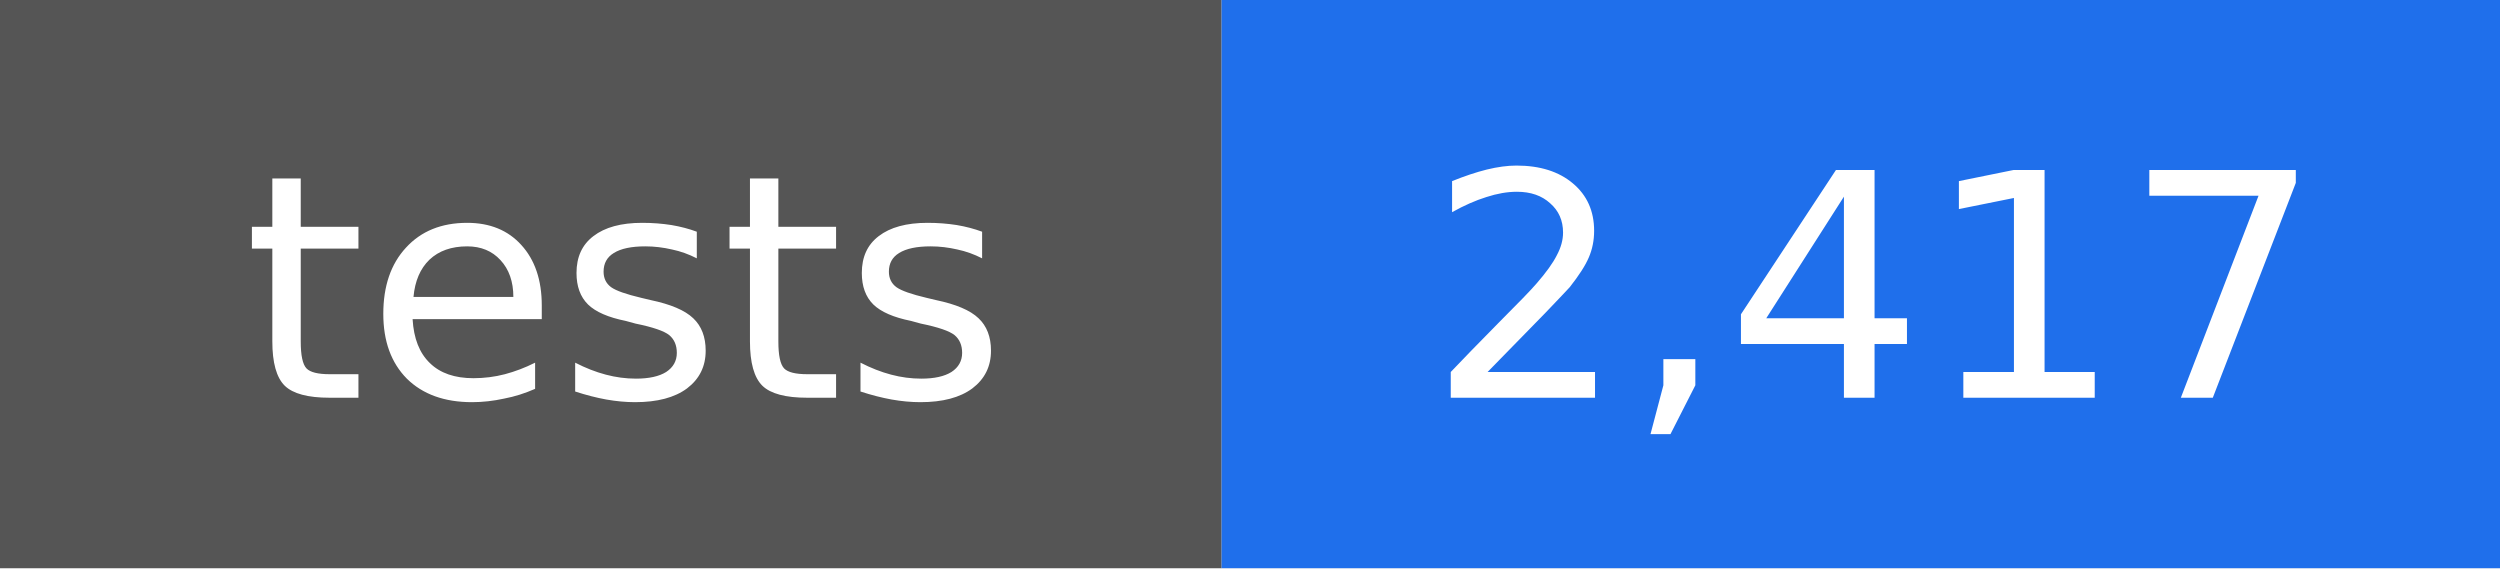
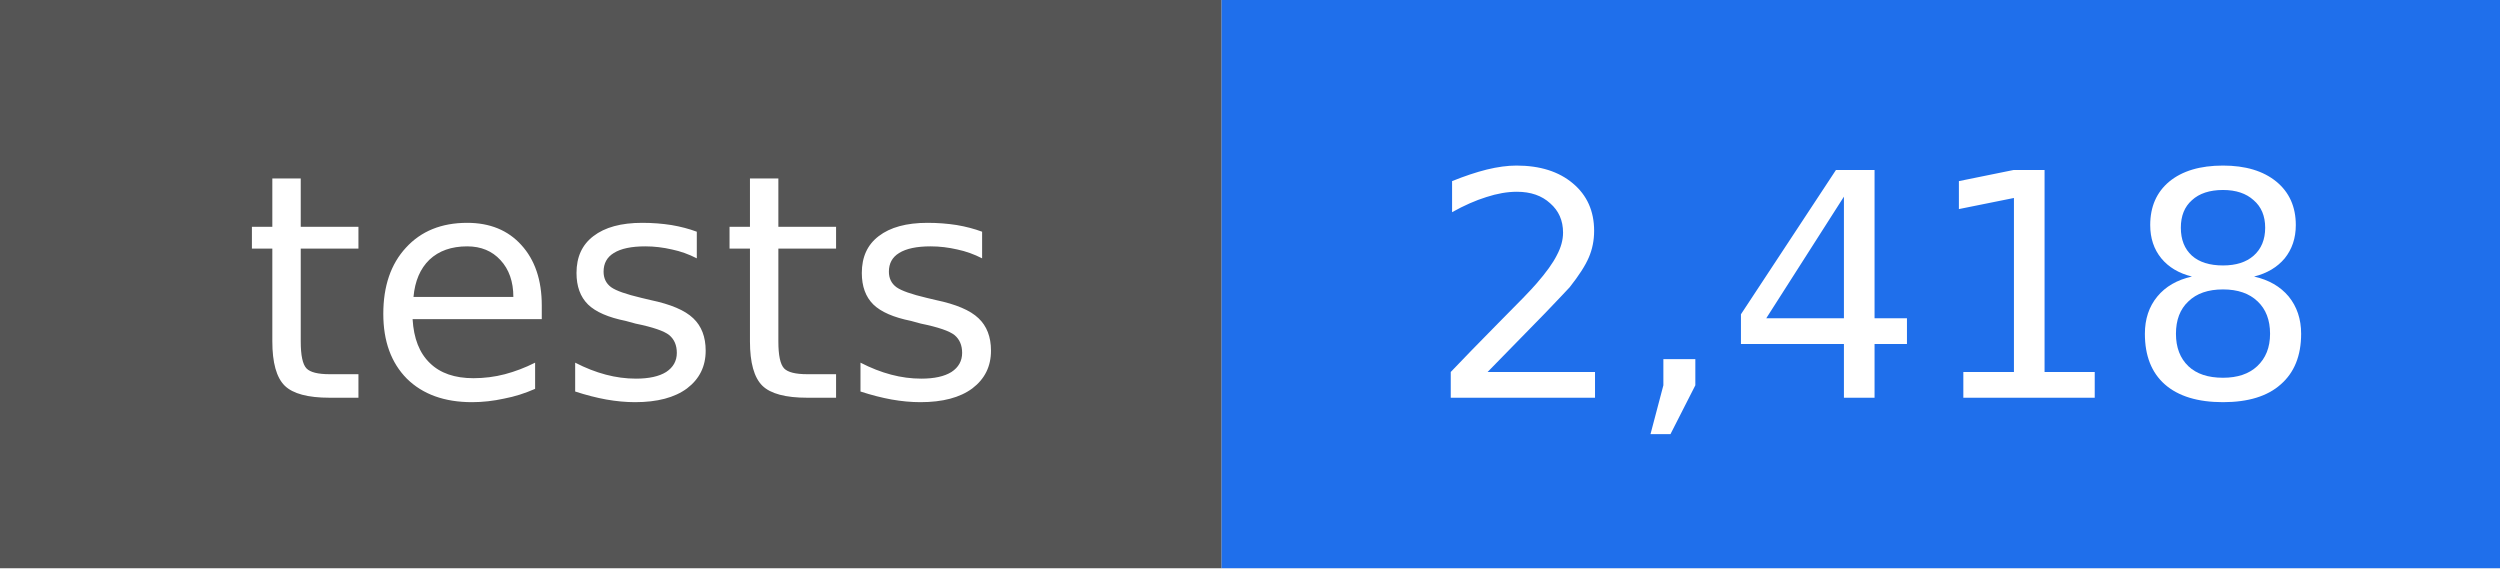
- <svg xmlns="http://www.w3.org/2000/svg" width="88" height="20" viewBox="0 0 88 20" role="img" aria-label="tests: 2,417">
+ <svg xmlns="http://www.w3.org/2000/svg" width="88" height="20" viewBox="0 0 88 20" role="img" aria-label="tests: 2,418">
  <rect width="43" height="20" fill="#555555" />
  <rect x="43" width="45" height="20" fill="#1f6feb" />
  <g fill="#ffffff" text-anchor="middle" font-family="DejaVu Sans, Verdana, sans-serif" font-size="11">
    <text x="22" y="14">tests</text>
-     <text x="66" y="14">2,417</text>
+     <text x="66" y="14">2,418</text>
  </g>
</svg>
